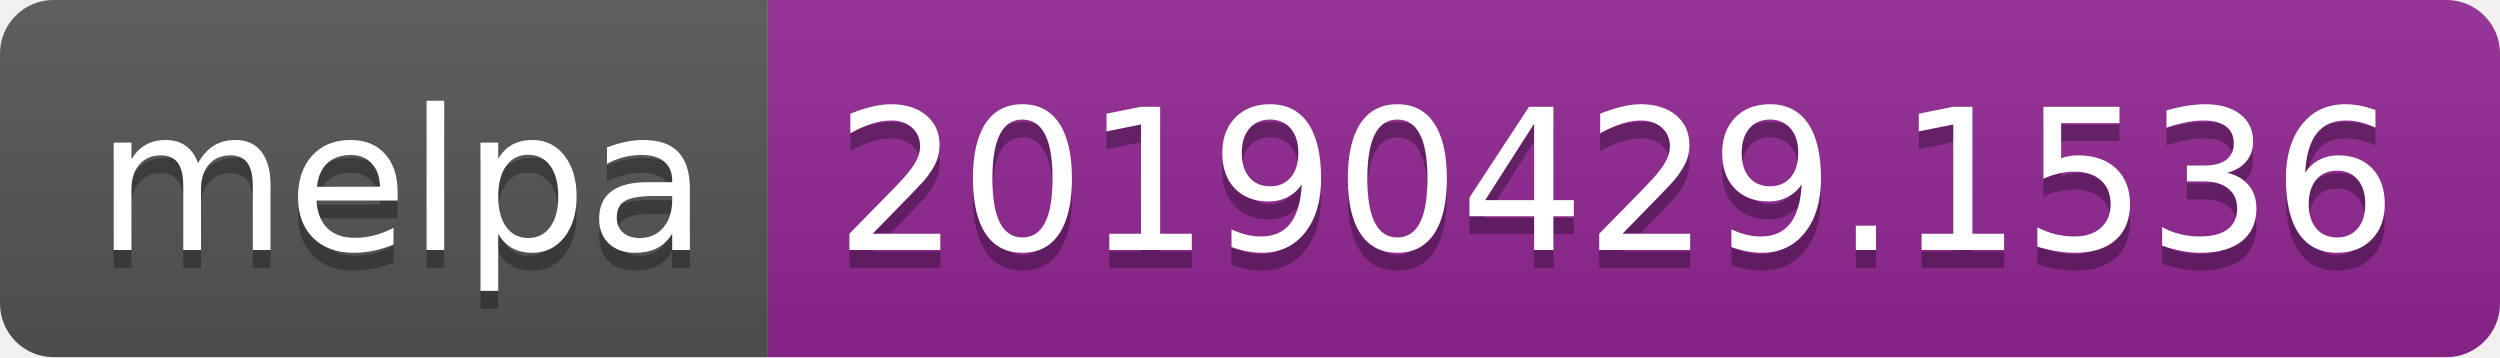
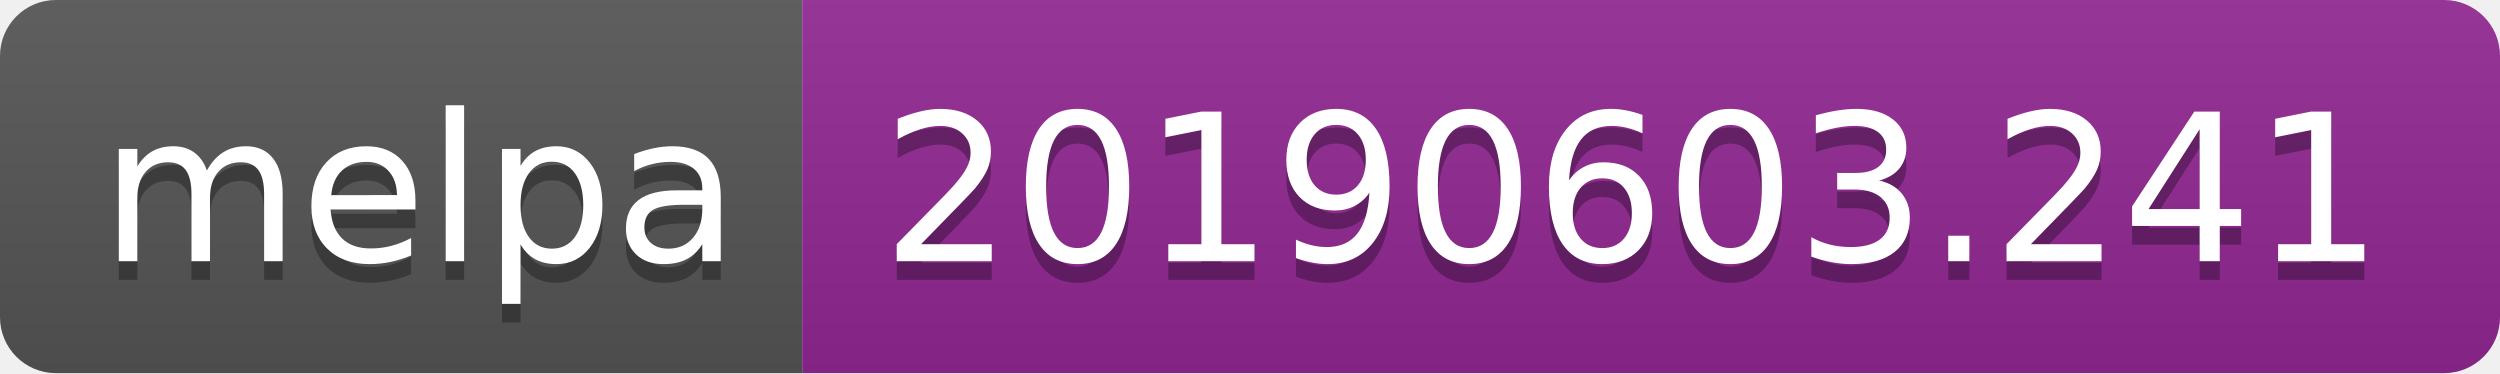
- <svg xmlns="http://www.w3.org/2000/svg" width="140" height="20">
+ <svg xmlns="http://www.w3.org/2000/svg" width="134" height="20">
  <linearGradient id="b" x2="0" y2="100%">
    <stop offset="0" stop-color="#bbb" stop-opacity=".1" />
    <stop offset="1" stop-opacity=".1" />
  </linearGradient>
  <clipPath id="a">
-     <rect width="140" height="20" rx="3" fill="#fff" />
+     <rect width="134" height="20" rx="3" fill="#fff" />
  </clipPath>
  <g clip-path="url(#a)">
    <path fill="#555" d="M0 0h43v20H0z" />
-     <path fill="#922793" d="M43 0h97v20H43z" />
-     <path fill="url(#b)" d="M0 0h140v20H0z" />
+     <path fill="#922793" d="M43 0h91v20H43z" />
+     <path fill="url(#b)" d="M0 0h134v20H0z" />
  </g>
  <g fill="#fff" text-anchor="middle" font-family="DejaVu Sans,Verdana,Geneva,sans-serif" font-size="110">
    <text x="225" y="150" fill="#010101" fill-opacity=".3" transform="scale(.1)" textLength="330">melpa</text>
    <text x="225" y="140" transform="scale(.1)" textLength="330">melpa</text>
-     <text x="905" y="150" fill="#010101" fill-opacity=".3" transform="scale(.1)" textLength="870">20190429.1536</text>
-     <text x="905" y="140" transform="scale(.1)" textLength="870">20190429.1536</text>
+     <text x="875" y="150" fill="#010101" fill-opacity=".3" transform="scale(.1)" textLength="810">20190603.241</text>
+     <text x="875" y="140" transform="scale(.1)" textLength="810">20190603.241</text>
  </g>
</svg>
